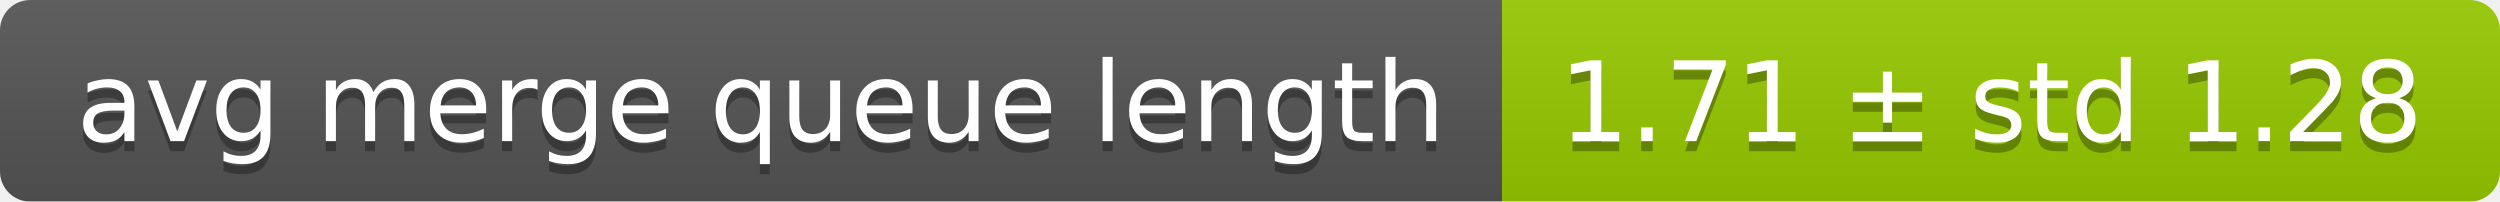
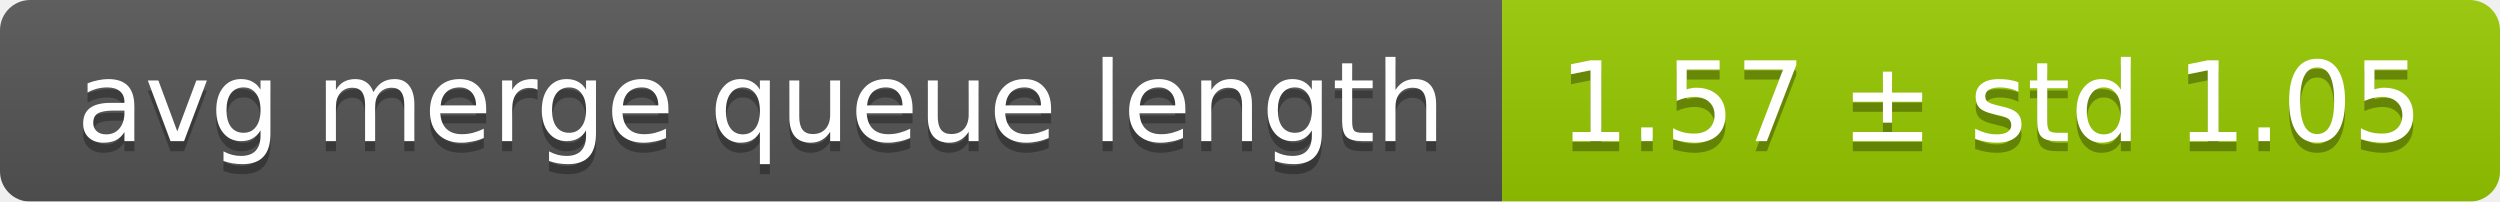
<svg xmlns="http://www.w3.org/2000/svg" width="248" height="20">
  <linearGradient id="smooth" x2="0" y2="100%">
    <stop offset="0" stop-color="#bbb" stop-opacity=".1" />
    <stop offset="1" stop-opacity=".1" />
  </linearGradient>
  <mask id="round">
    <rect width="248" height="20" rx="3" fill="#fff" />
  </mask>
  <g mask="url(#round)">
    <rect width="149" height="20" fill="#555" />
    <rect x="149" width="99" height="20" fill="#97ca00" />
    <rect width="248" height="20" fill="url(#smooth)" />
  </g>
  <g fill="#fff" text-anchor="middle" font-family="DejaVu Sans,Verdana,Geneva,sans-serif" font-size="11">
    <text x="75.5" y="15" fill="#010101" fill-opacity=".3">avg merge queue length</text>
    <text x="75.5" y="14">avg merge queue length</text>
-     <text x="197.5" y="15" fill="#010101" fill-opacity=".3">1.71 ± std 1.28</text>
-     <text x="197.5" y="14">1.71 ± std 1.28</text>
+     <text x="197.5" y="15" fill="#010101" fill-opacity=".3">1.57 ± std 1.05</text>
+     <text x="197.5" y="14">1.57 ± std 1.05</text>
  </g>
</svg>
